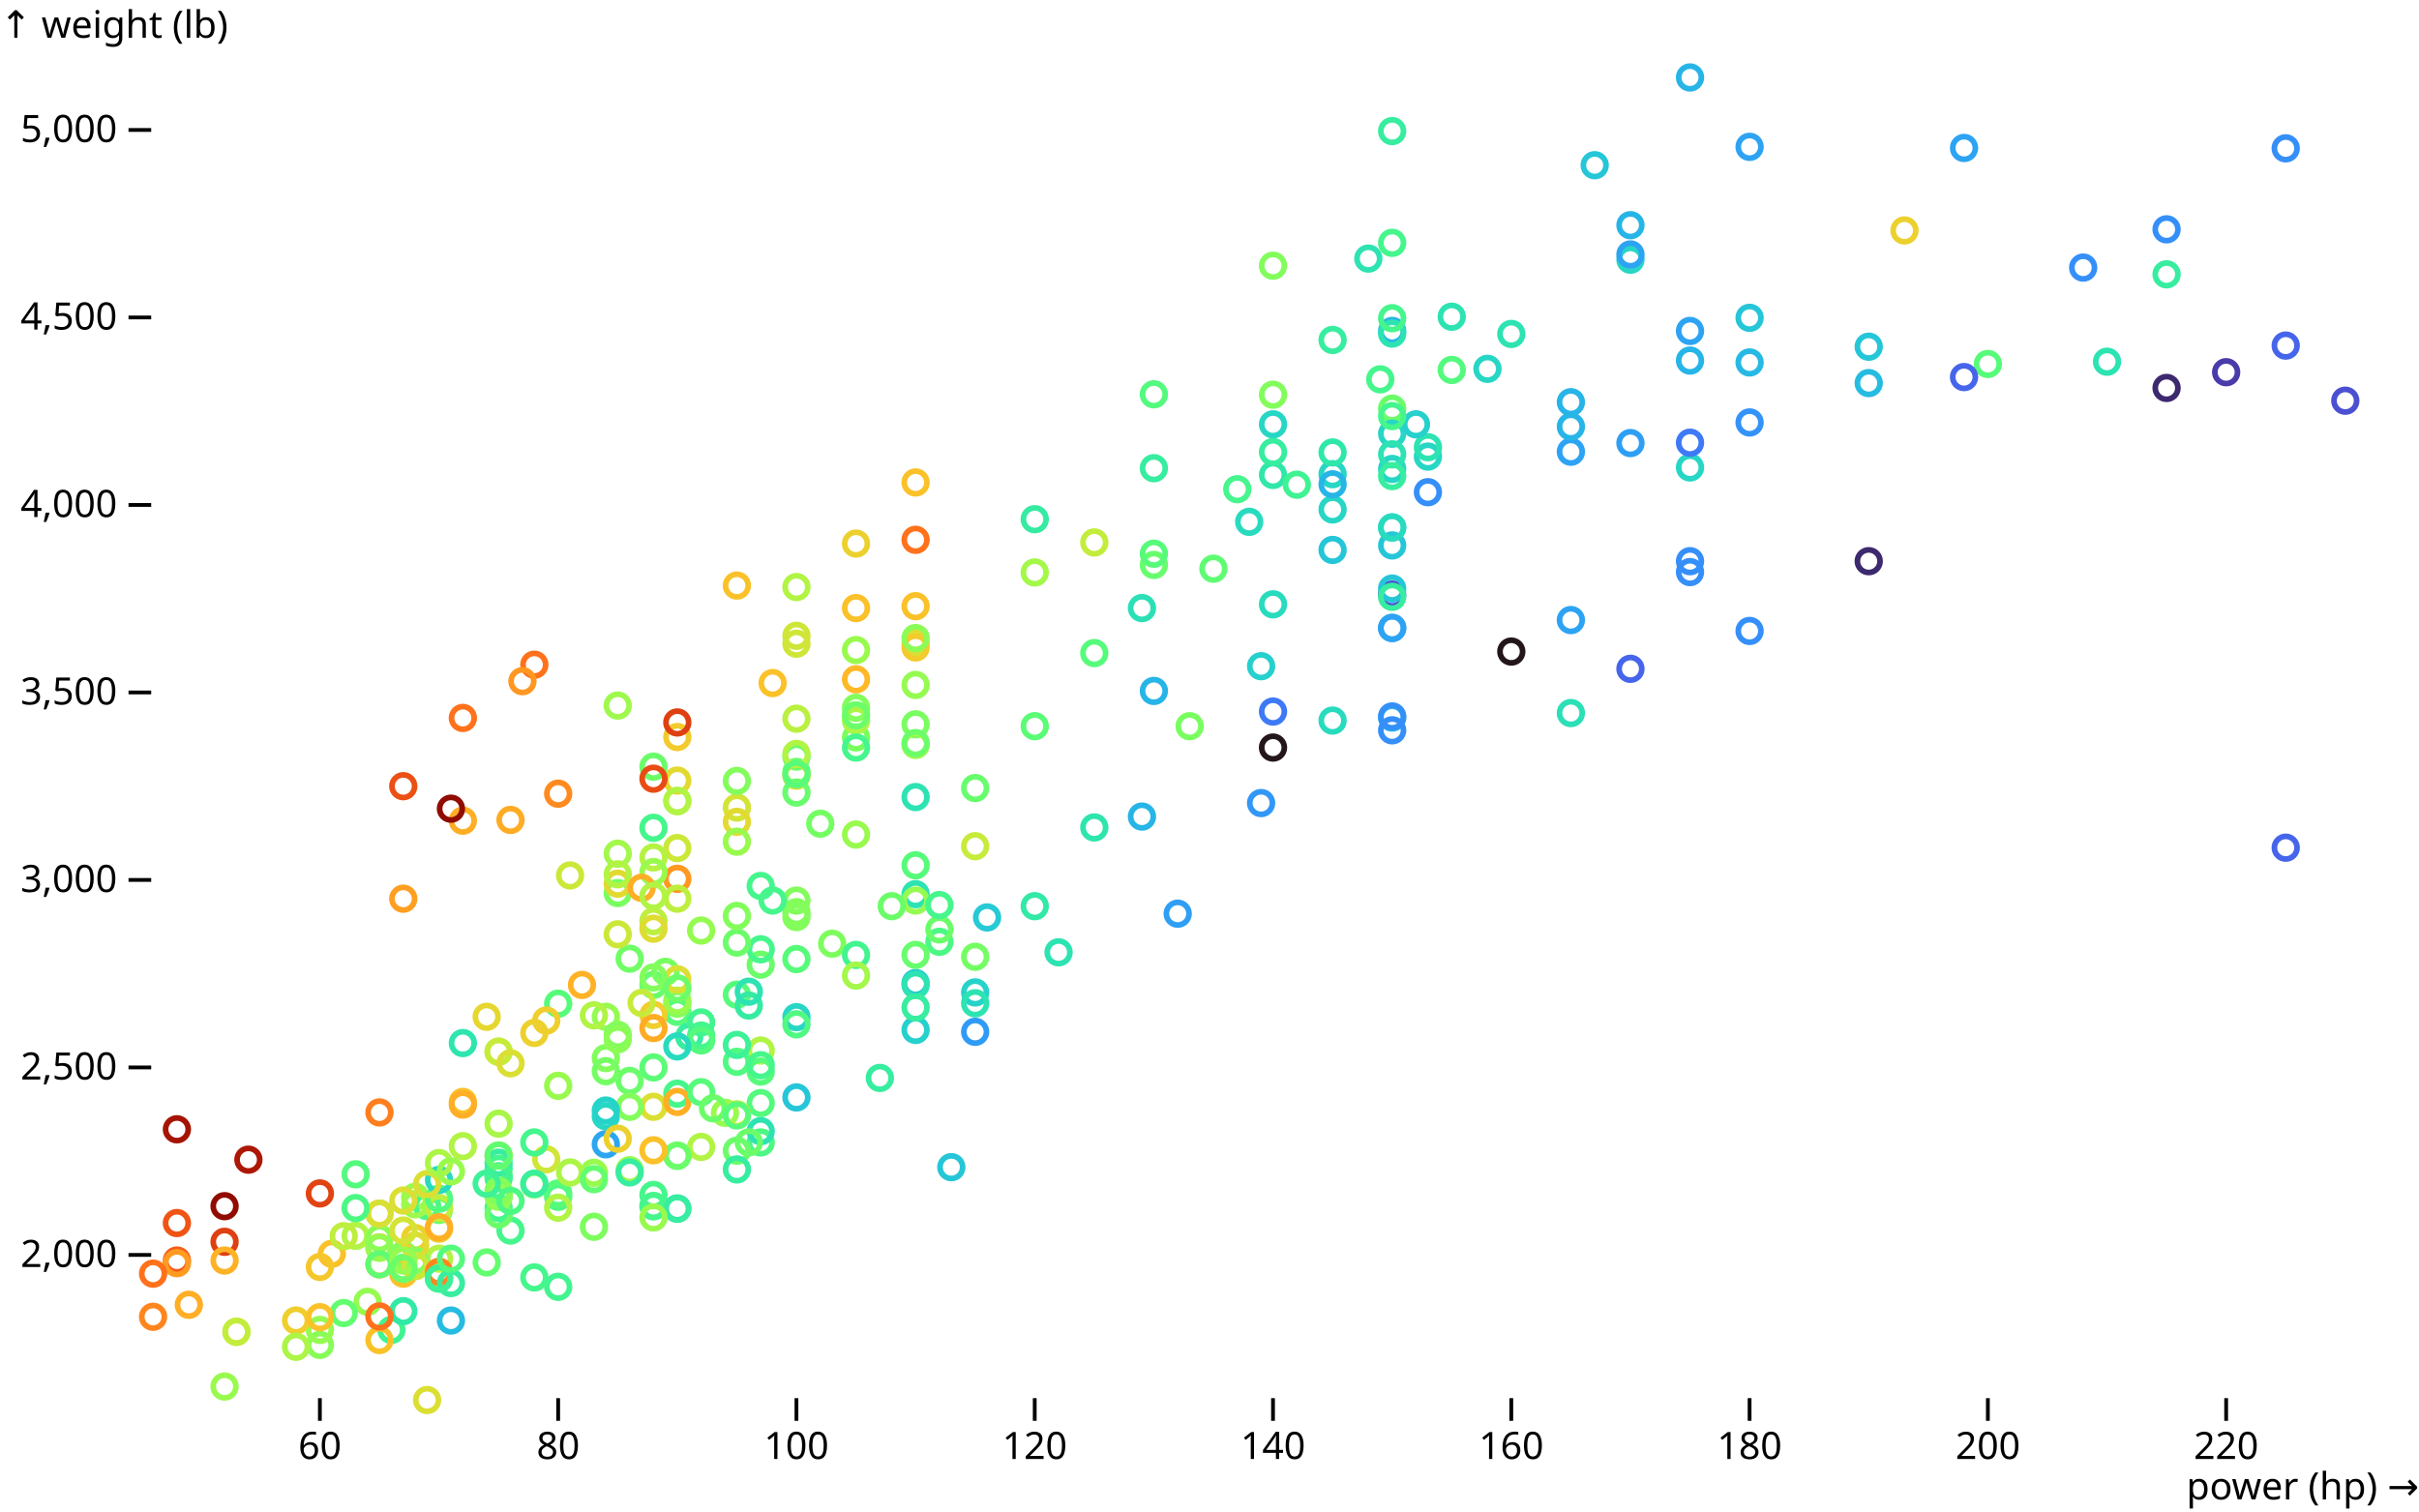
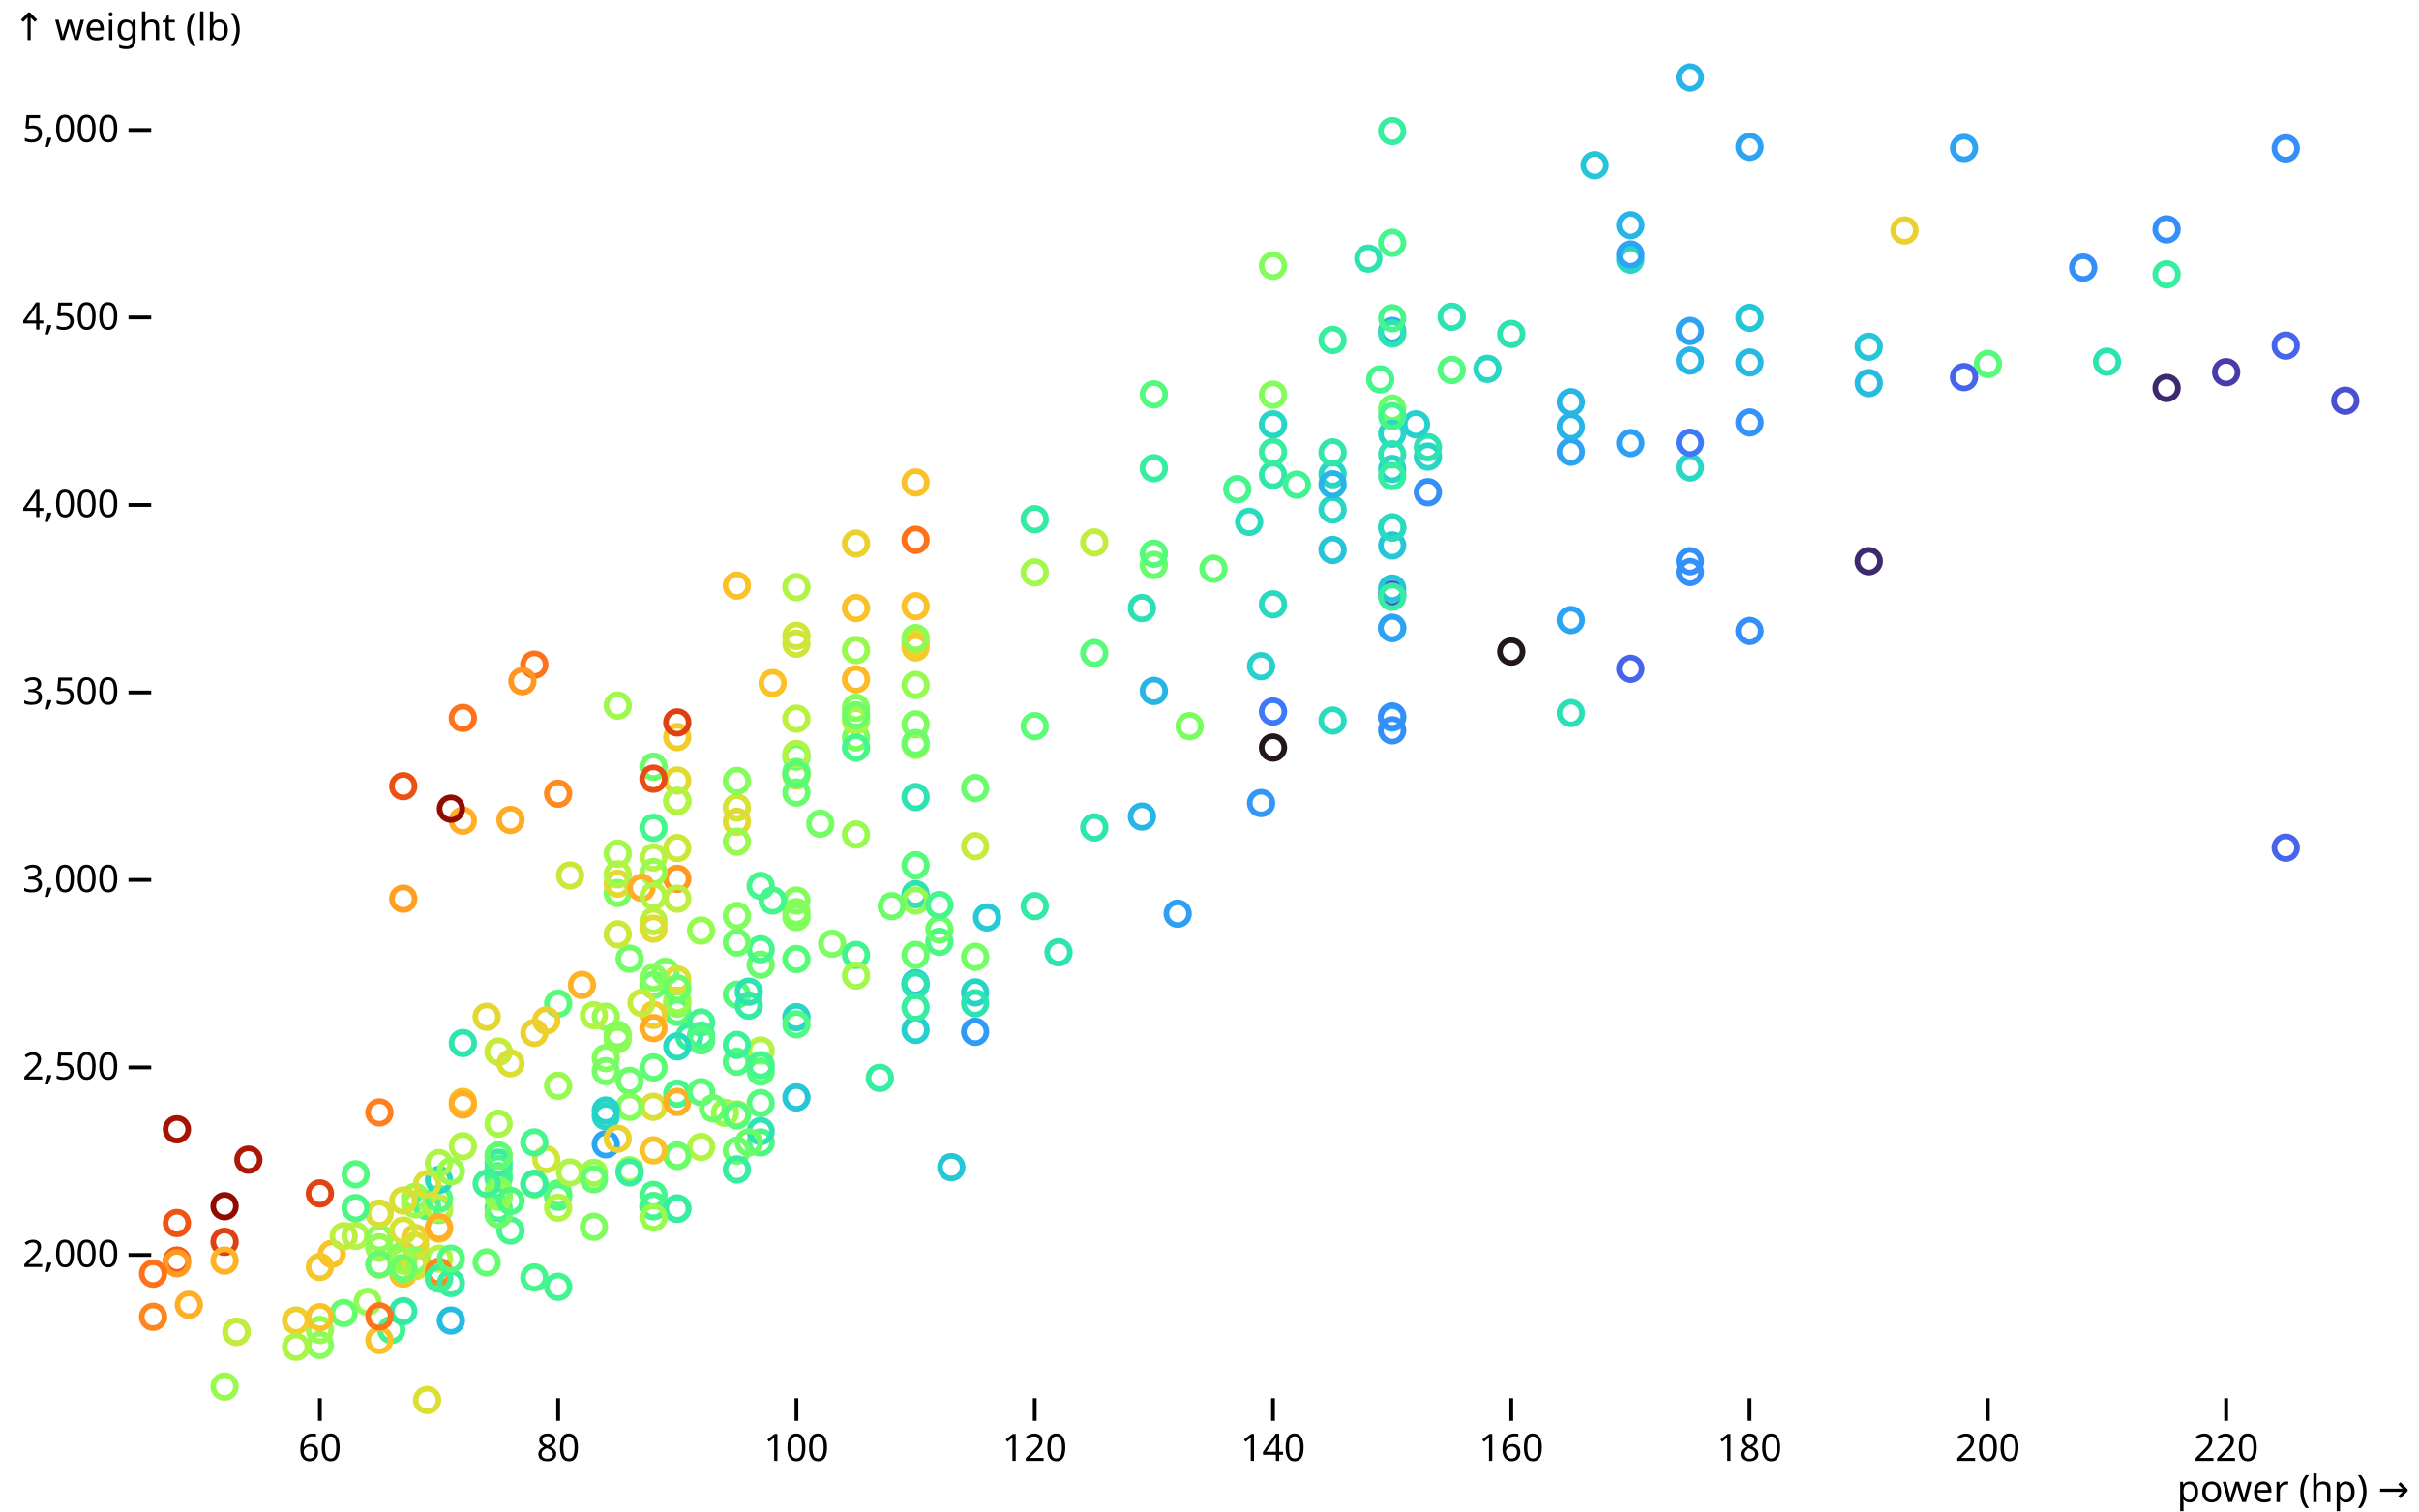
<svg xmlns="http://www.w3.org/2000/svg" class="plot" fill="currentColor" font-family="system-ui, sans-serif" font-size="10" text-anchor="middle" width="640" height="400" viewBox="0 0 640 400">
  <style>
    .plot {
      display: block;
      background: white;
      height: auto;
      height: intrinsic;
      max-width: 100%;
    }

    .plot text,
    .plot tspan {
      white-space: pre;
    }
  </style>
-   <g aria-label="y-axis" aria-description="↑ weight (lb)" transform="translate(40,0)" fill="none" text-anchor="end" font-variant="tabular-nums">
-     <g class="tick" opacity="1" transform="translate(0,332.0963)">
-       <line stroke="currentColor" x2="-6" />
-       <text fill="currentColor" x="-9" dy="0.32em">2,000</text>
-     </g>
-     <g class="tick" opacity="1" transform="translate(0,282.479)">
-       <line stroke="currentColor" x2="-6" />
-       <text fill="currentColor" x="-9" dy="0.32em">2,500</text>
-     </g>
-     <g class="tick" opacity="1" transform="translate(0,232.8618)">
-       <line stroke="currentColor" x2="-6" />
-       <text fill="currentColor" x="-9" dy="0.32em">3,000</text>
-     </g>
-     <g class="tick" opacity="1" transform="translate(0,183.2445)">
-       <line stroke="currentColor" x2="-6" />
-       <text fill="currentColor" x="-9" dy="0.32em">3,500</text>
-     </g>
-     <g class="tick" opacity="1" transform="translate(0,133.6273)">
-       <line stroke="currentColor" x2="-6" />
-       <text fill="currentColor" x="-9" dy="0.32em">4,000</text>
-     </g>
-     <g class="tick" opacity="1" transform="translate(0,84.01007)">
-       <line stroke="currentColor" x2="-6" />
-       <text fill="currentColor" x="-9" dy="0.32em">4,500</text>
-     </g>
-     <g class="tick" opacity="1" transform="translate(0,34.39283)">
-       <line stroke="currentColor" x2="-6" />
-       <text fill="currentColor" x="-9" dy="0.32em">5,000</text>
-     </g>
-     <text fill="currentColor" font-variant="normal" transform="translate(-40,20)" dy="-1em" text-anchor="start">↑ weight (lb)</text>
-   </g>
-   <g aria-label="x-axis" aria-description="power (hp) →" transform="translate(0,370)" fill="none" text-anchor="middle" font-variant="tabular-nums">
-     <g class="tick" opacity="1" transform="translate(84.63043,0)">
-       <line stroke="currentColor" y2="6" />
-       <text fill="currentColor" y="9" dy="0.71em">60</text>
-     </g>
-     <g class="tick" opacity="1" transform="translate(147.6739,0)">
-       <line stroke="currentColor" y2="6" />
-       <text fill="currentColor" y="9" dy="0.71em">80</text>
-     </g>
-     <g class="tick" opacity="1" transform="translate(210.7174,0)">
-       <line stroke="currentColor" y2="6" />
-       <text fill="currentColor" y="9" dy="0.71em">100</text>
-     </g>
-     <g class="tick" opacity="1" transform="translate(273.7609,0)">
-       <line stroke="currentColor" y2="6" />
-       <text fill="currentColor" y="9" dy="0.71em">120</text>
-     </g>
-     <g class="tick" opacity="1" transform="translate(336.8043,0)">
-       <line stroke="currentColor" y2="6" />
-       <text fill="currentColor" y="9" dy="0.71em">140</text>
-     </g>
-     <g class="tick" opacity="1" transform="translate(399.8478,0)">
-       <line stroke="currentColor" y2="6" />
-       <text fill="currentColor" y="9" dy="0.71em">160</text>
-     </g>
-     <g class="tick" opacity="1" transform="translate(462.8913,0)">
-       <line stroke="currentColor" y2="6" />
-       <text fill="currentColor" y="9" dy="0.71em">180</text>
-     </g>
-     <g class="tick" opacity="1" transform="translate(525.9348,0)">
-       <line stroke="currentColor" y2="6" />
-       <text fill="currentColor" y="9" dy="0.71em">200</text>
-     </g>
-     <g class="tick" opacity="1" transform="translate(588.9783,0)">
-       <line stroke="currentColor" y2="6" />
-       <text fill="currentColor" y="9" dy="0.71em">220</text>
-     </g>
-     <text fill="currentColor" transform="translate(640,30)" dy="-0.32em" text-anchor="end">power (hp) →</text>
+   <g aria-label="y-axis tick" fill="none" stroke="currentColor" transform="translate(0,0.5)">
+     <path transform="translate(40,331.5963)" d="M0,0L-6,0" />
+     <path transform="translate(40,281.979)" d="M0,0L-6,0" />
+     <path transform="translate(40,232.3618)" d="M0,0L-6,0" />
+     <path transform="translate(40,182.7445)" d="M0,0L-6,0" />
+     <path transform="translate(40,133.1273)" d="M0,0L-6,0" />
+     <path transform="translate(40,83.51007)" d="M0,0L-6,0" />
+     <path transform="translate(40,33.89283)" d="M0,0L-6,0" />
+   </g>
+   <g aria-label="y-axis tick label" text-anchor="end" font-variant="tabular-nums" transform="translate(-8.5,0.5)">
+     <text y="0.32em" transform="translate(40,331.5963)">2,000</text>
+     <text y="0.32em" transform="translate(40,281.979)">2,500</text>
+     <text y="0.32em" transform="translate(40,232.3618)">3,000</text>
+     <text y="0.32em" transform="translate(40,182.7445)">3,500</text>
+     <text y="0.32em" transform="translate(40,133.1273)">4,000</text>
+     <text y="0.32em" transform="translate(40,83.51007)">4,500</text>
+     <text y="0.32em" transform="translate(40,33.89283)">5,000</text>
+   </g>
+   <g aria-label="y-axis label" text-anchor="start" transform="translate(-36.5,-16.5)">
+     <text y="0.71em" transform="translate(40,20)">↑ weight (lb)</text>
+   </g>
+   <g aria-label="x-axis tick" fill="none" stroke="currentColor" transform="translate(0.5,0)">
+     <path transform="translate(84.13043,370)" d="M0,0L0,6" />
+     <path transform="translate(147.1739,370)" d="M0,0L0,6" />
+     <path transform="translate(210.2174,370)" d="M0,0L0,6" />
+     <path transform="translate(273.2609,370)" d="M0,0L0,6" />
+     <path transform="translate(336.3043,370)" d="M0,0L0,6" />
+     <path transform="translate(399.3478,370)" d="M0,0L0,6" />
+     <path transform="translate(462.3913,370)" d="M0,0L0,6" />
+     <path transform="translate(525.4348,370)" d="M0,0L0,6" />
+     <path transform="translate(588.4783,370)" d="M0,0L0,6" />
+   </g>
+   <g aria-label="x-axis tick label" font-variant="tabular-nums" transform="translate(0.5,9.5)">
+     <text y="0.71em" transform="translate(84.13043,370)">60</text>
+     <text y="0.71em" transform="translate(147.1739,370)">80</text>
+     <text y="0.71em" transform="translate(210.2174,370)">100</text>
+     <text y="0.71em" transform="translate(273.2609,370)">120</text>
+     <text y="0.71em" transform="translate(336.3043,370)">140</text>
+     <text y="0.71em" transform="translate(399.3478,370)">160</text>
+     <text y="0.71em" transform="translate(462.3913,370)">180</text>
+     <text y="0.71em" transform="translate(525.4348,370)">200</text>
+     <text y="0.71em" transform="translate(588.4783,370)">220</text>
+   </g>
+   <g aria-label="x-axis label" text-anchor="end" transform="translate(17.5,27.5)">
+     <text transform="translate(620,370)">power (hp) →</text>
  </g>
  <g aria-label="dot" fill="none" stroke-width="1.5" transform="translate(0.5,0.5)">
    <circle cx="446.63" cy="150.89" r="3" stroke="rgb(53, 143, 249)" />
    <circle cx="493.913" cy="148.012" r="3" stroke="rgb(61, 41, 110)" />
    <circle cx="367.826" cy="165.676" r="3" stroke="rgb(45, 163, 243)" />
    <circle cx="178.696" cy="206.065" r="3" stroke="rgb(226, 218, 49)" />
    <circle cx="273.261" cy="191.676" r="3" stroke="rgb(91, 252, 118)" />
    <circle cx="178.696" cy="211.523" r="3" stroke="rgb(186, 240, 64)" />
    <circle cx="178.696" cy="232.064" r="3" stroke="rgb(255, 151, 33)" />
    <circle cx="210.217" cy="253.3" r="3" stroke="rgb(87, 251, 122)" />
    <circle cx="210.217" cy="268.682" r="3" stroke="rgb(39, 214, 197)" />
    <circle cx="210.217" cy="240.896" r="3" stroke="rgb(130, 253, 91)" />
    <circle cx="178.696" cy="267.292" r="3" stroke="rgb(87, 251, 122)" />
    <circle cx="241.739" cy="236.133" r="3" stroke="rgb(45, 227, 178)" />
    <circle cx="200.761" cy="254.789" r="3" stroke="rgb(107, 253, 105)" />
    <circle cx="210.217" cy="237.82" r="3" stroke="rgb(130, 253, 91)" />
    <circle cx="210.217" cy="242.186" r="3" stroke="rgb(130, 253, 91)" />
    <circle cx="178.696" cy="223.927" r="3" stroke="rgb(203, 232, 57)" />
    <circle cx="367.826" cy="107.624" r="3" stroke="rgb(107, 253, 105)" />
    <circle cx="367.826" cy="143.845" r="3" stroke="rgb(37, 198, 215)" />
    <circle cx="367.826" cy="165.676" r="3" stroke="rgb(45, 163, 243)" />
    <circle cx="241.739" cy="159.921" r="3" stroke="rgb(250, 193, 41)" />
    <circle cx="273.261" cy="136.898" r="3" stroke="rgb(53, 235, 162)" />
    <circle cx="241.739" cy="169.646" r="3" stroke="rgb(219, 223, 51)" />
    <circle cx="210.217" cy="203.782" r="3" stroke="rgb(107, 253, 105)" />
    <circle cx="194.457" cy="213.21" r="3" stroke="rgb(211, 228, 54)" />
    <circle cx="178.696" cy="211.423" r="3" stroke="rgb(177, 244, 68)" />
    <circle cx="446.63" cy="148.012" r="3" stroke="rgb(53, 143, 249)" />
    <circle cx="367.826" cy="189.393" r="3" stroke="rgb(39, 181, 231)" />
    <circle cx="147.174" cy="265.109" r="3" stroke="rgb(87, 251, 122)" />
    <circle cx="181.848" cy="273.842" r="3" stroke="rgb(55, 237, 159)" />
    <circle cx="194.457" cy="262.728" r="3" stroke="rgb(87, 251, 122)" />
    <circle cx="178.696" cy="288.925" r="3" stroke="rgb(69, 246, 140)" />
    <circle cx="140.87" cy="312.94" r="3" stroke="rgb(121, 254, 96)" />
    <circle cx="219.674" cy="249.232" r="3" stroke="rgb(125, 253, 94)" />
    <circle cx="106.196" cy="237.324" r="3" stroke="rgb(255, 159, 34)" />
    <circle cx="156.63" cy="309.864" r="3" stroke="rgb(153, 250, 78)" />
    <circle cx="251.196" cy="308.375" r="3" stroke="rgb(37, 198, 215)" />
    <circle cx="241.739" cy="272.056" r="3" stroke="rgb(38, 208, 205)" />
    <circle cx="446.63" cy="123.204" r="3" stroke="rgb(39, 214, 197)" />
    <circle cx="241.739" cy="237.82" r="3" stroke="rgb(149, 251, 81)" />
    <circle cx="367.826" cy="63.762" r="3" stroke="rgb(69, 246, 140)" />
    <circle cx="225.978" cy="194.653" r="3" stroke="rgb(121, 254, 96)" />
    <circle cx="241.739" cy="142.356" r="3" stroke="rgb(255, 113, 27)" />
    <circle cx="241.739" cy="191.179" r="3" stroke="rgb(121, 254, 96)" />
    <circle cx="604.239" cy="38.755" r="3" stroke="rgb(53, 143, 249)" />
    <circle cx="604.239" cy="223.828" r="3" stroke="rgb(70, 101, 235)" />
    <circle cx="383.587" cy="97.403" r="3" stroke="rgb(83, 250, 125)" />
    <circle cx="383.587" cy="83.312" r="3" stroke="rgb(45, 227, 178)" />
    <circle cx="147.174" cy="316.215" r="3" stroke="rgb(80, 249, 129)" />
    <circle cx="415.109" cy="188.202" r="3" stroke="rgb(43, 224, 182)" />
    <circle cx="241.739" cy="228.492" r="3" stroke="rgb(87, 251, 122)" />
    <circle cx="415.109" cy="163.592" r="3" stroke="rgb(45, 163, 243)" />
    <circle cx="178.696" cy="265.109" r="3" stroke="rgb(130, 253, 91)" />
    <circle cx="225.978" cy="190.187" r="3" stroke="rgb(172, 245, 70)" />
    <circle cx="159.783" cy="268.582" r="3" stroke="rgb(149, 251, 81)" />
    <circle cx="289.022" cy="143.051" r="3" stroke="rgb(194, 237, 60)" />
    <circle cx="462.391" cy="95.418" r="3" stroke="rgb(39, 185, 228)" />
    <circle cx="225.978" cy="143.348" r="3" stroke="rgb(236, 209, 46)" />
    <circle cx="352.065" cy="89.464" r="3" stroke="rgb(55, 237, 159)" />
    <circle cx="178.696" cy="237.324" r="3" stroke="rgb(190, 238, 62)" />
    <circle cx="367.826" cy="87.083" r="3" stroke="rgb(39, 181, 231)" />
    <circle cx="304.783" cy="149.005" r="3" stroke="rgb(103, 253, 109)" />
    <circle cx="352.065" cy="145.035" r="3" stroke="rgb(37, 198, 215)" />
    <circle cx="172.391" cy="292.399" r="3" stroke="rgb(219, 223, 51)" />
    <circle cx="172.391" cy="268.086" r="3" stroke="rgb(239, 206, 45)" />
    <circle cx="172.391" cy="271.559" r="3" stroke="rgb(255, 171, 36)" />
    <circle cx="415.109" cy="119.036" r="3" stroke="rgb(45, 163, 243)" />
    <circle cx="304.783" cy="123.402" r="3" stroke="rgb(55, 237, 159)" />
    <circle cx="210.217" cy="154.86" r="3" stroke="rgb(177, 244, 68)" />
    <circle cx="336.304" cy="111.792" r="3" stroke="rgb(39, 214, 197)" />
    <circle cx="210.217" cy="199.714" r="3" stroke="rgb(107, 253, 105)" />
    <circle cx="304.783" cy="182.348" r="3" stroke="rgb(39, 181, 231)" />
    <circle cx="58.913" cy="328.123" r="3" stroke="rgb(222, 64, 17)" />
    <circle cx="109.348" cy="316.215" r="3" stroke="rgb(153, 250, 78)" />
    <circle cx="93.587" cy="326.535" r="3" stroke="rgb(177, 244, 68)" />
    <circle cx="115.652" cy="319.688" r="3" stroke="rgb(107, 253, 105)" />
    <circle cx="241.739" cy="259.651" r="3" stroke="rgb(37, 202, 212)" />
    <circle cx="178.696" cy="264.315" r="3" stroke="rgb(153, 250, 78)" />
    <circle cx="257.5" cy="272.552" r="3" stroke="rgb(48, 155, 246)" />
    <circle cx="241.739" cy="180.76" r="3" stroke="rgb(149, 251, 81)" />
    <circle cx="367.826" cy="34.191" r="3" stroke="rgb(55, 237, 159)" />
    <circle cx="415.109" cy="105.937" r="3" stroke="rgb(39, 181, 231)" />
    <circle cx="415.109" cy="112.387" r="3" stroke="rgb(39, 181, 231)" />
    <circle cx="588.478" cy="97.998" r="3" stroke="rgb(73, 60, 170)" />
    <circle cx="289.022" cy="172.325" r="3" stroke="rgb(87, 251, 122)" />
    <circle cx="352.065" cy="134.318" r="3" stroke="rgb(39, 214, 197)" />
    <circle cx="194.457" cy="216.98" r="3" stroke="rgb(226, 218, 49)" />
    <circle cx="430.87" cy="116.754" r="3" stroke="rgb(46, 159, 244)" />
    <circle cx="352.065" cy="190.187" r="3" stroke="rgb(41, 219, 190)" />
    <circle cx="352.065" cy="124.99" r="3" stroke="rgb(39, 214, 197)" />
    <circle cx="367.826" cy="156.844" r="3" stroke="rgb(75, 80, 210)" />
    <circle cx="241.739" cy="210.431" r="3" stroke="rgb(45, 227, 178)" />
    <circle cx="210.217" cy="204.775" r="3" stroke="rgb(219, 223, 51)" />
    <circle cx="210.217" cy="199.019" r="3" stroke="rgb(177, 244, 68)" />
    <circle cx="225.978" cy="186.813" r="3" stroke="rgb(130, 253, 91)" />
    <circle cx="225.978" cy="197.332" r="3" stroke="rgb(69, 246, 140)" />
    <circle cx="121.957" cy="291.109" r="3" stroke="rgb(250, 193, 41)" />
    <circle cx="178.696" cy="305.398" r="3" stroke="rgb(107, 253, 105)" />
    <circle cx="178.696" cy="291.109" r="3" stroke="rgb(255, 174, 37)" />
    <circle cx="121.957" cy="291.803" r="3" stroke="rgb(255, 174, 37)" />
    <circle cx="131.413" cy="277.811" r="3" stroke="rgb(177, 244, 68)" />
    <circle cx="84.13" cy="315.322" r="3" stroke="rgb(225, 68, 18)" />
    <circle cx="352.065" cy="127.669" r="3" stroke="rgb(39, 181, 231)" />
    <circle cx="525.435" cy="95.815" r="3" stroke="rgb(87, 251, 122)" />
    <circle cx="153.478" cy="260.147" r="3" stroke="rgb(255, 178, 38)" />
    <circle cx="493.913" cy="100.876" r="3" stroke="rgb(38, 188, 225)" />
    <circle cx="185" cy="273.544" r="3" stroke="rgb(69, 246, 140)" />
    <circle cx="162.935" cy="186.218" r="3" stroke="rgb(158, 249, 76)" />
    <circle cx="367.826" cy="139.081" r="3" stroke="rgb(39, 214, 197)" />
    <circle cx="572.717" cy="60.19" r="3" stroke="rgb(53, 143, 249)" />
    <circle cx="493.913" cy="91.25" r="3" stroke="rgb(37, 198, 215)" />
    <circle cx="257.5" cy="223.431" r="3" stroke="rgb(199, 235, 59)" />
    <circle cx="112.5" cy="370" r="3" stroke="rgb(219, 223, 51)" />
    <circle cx="200.761" cy="291.406" r="3" stroke="rgb(83, 250, 125)" />
    <circle cx="210.217" cy="270.567" r="3" stroke="rgb(80, 249, 129)" />
    <circle cx="99.891" cy="329.612" r="3" stroke="rgb(254, 185, 39)" />
    <circle cx="99.891" cy="334.077" r="3" stroke="rgb(255, 178, 38)" />
    <circle cx="99.891" cy="320.68" r="3" stroke="rgb(254, 185, 39)" />
    <circle cx="311.087" cy="241.293" r="3" stroke="rgb(46, 159, 244)" />
    <circle cx="106.196" cy="332.092" r="3" stroke="rgb(139, 252, 86)" />
    <circle cx="99.891" cy="329.711" r="3" stroke="rgb(149, 251, 81)" />
    <circle cx="185" cy="303.017" r="3" stroke="rgb(177, 244, 68)" />
    <circle cx="185" cy="288.528" r="3" stroke="rgb(87, 251, 122)" />
    <circle cx="200.761" cy="301.826" r="3" stroke="rgb(76, 248, 132)" />
    <circle cx="191.304" cy="293.986" r="3" stroke="rgb(153, 250, 78)" />
    <circle cx="200.761" cy="277.513" r="3" stroke="rgb(177, 244, 68)" />
    <circle cx="87.283" cy="331.299" r="3" stroke="rgb(250, 193, 41)" />
    <circle cx="273.261" cy="239.308" r="3" stroke="rgb(50, 233, 166)" />
    <circle cx="200.761" cy="250.72" r="3" stroke="rgb(69, 246, 140)" />
    <circle cx="115.652" cy="332.589" r="3" stroke="rgb(177, 244, 68)" />
    <circle cx="115.652" cy="324.65" r="3" stroke="rgb(239, 206, 45)" />
    <circle cx="106.196" cy="336.558" r="3" stroke="rgb(250, 193, 41)" />
    <circle cx="115.652" cy="337.054" r="3" stroke="rgb(167, 246, 72)" />
    <circle cx="172.391" cy="318.696" r="3" stroke="rgb(69, 246, 140)" />
    <circle cx="172.391" cy="318.696" r="3" stroke="rgb(69, 246, 140)" />
    <circle cx="159.783" cy="279.498" r="3" stroke="rgb(130, 253, 91)" />
    <circle cx="185" cy="270.071" r="3" stroke="rgb(66, 244, 143)" />
    <circle cx="241.739" cy="196.637" r="3" stroke="rgb(158, 249, 76)" />
    <circle cx="210.217" cy="167.76" r="3" stroke="rgb(207, 230, 56)" />
    <circle cx="241.739" cy="170.836" r="3" stroke="rgb(242, 203, 44)" />
    <circle cx="178.696" cy="194.553" r="3" stroke="rgb(242, 203, 44)" />
    <circle cx="430.87" cy="176.493" r="3" stroke="rgb(70, 101, 235)" />
    <circle cx="159.783" cy="294.88" r="3" stroke="rgb(39, 214, 197)" />
    <circle cx="147.174" cy="315.322" r="3" stroke="rgb(87, 251, 122)" />
    <circle cx="147.174" cy="319.093" r="3" stroke="rgb(177, 244, 68)" />
    <circle cx="147.174" cy="340.031" r="3" stroke="rgb(66, 244, 143)" />
    <circle cx="156.63" cy="324.154" r="3" stroke="rgb(125, 253, 94)" />
    <circle cx="144.022" cy="306.291" r="3" stroke="rgb(207, 230, 56)" />
    <circle cx="225.978" cy="252.209" r="3" stroke="rgb(66, 244, 143)" />
    <circle cx="131.413" cy="319.192" r="3" stroke="rgb(69, 246, 140)" />
    <circle cx="367.826" cy="114.273" r="3" stroke="rgb(39, 214, 197)" />
    <circle cx="367.826" cy="87.777" r="3" stroke="rgb(45, 227, 178)" />
    <circle cx="367.826" cy="155.257" r="3" stroke="rgb(37, 198, 215)" />
    <circle cx="367.826" cy="157.44" r="3" stroke="rgb(55, 237, 159)" />
    <circle cx="556.957" cy="95.22" r="3" stroke="rgb(45, 227, 178)" />
    <circle cx="367.826" cy="192.767" r="3" stroke="rgb(53, 143, 249)" />
    <circle cx="336.304" cy="159.424" r="3" stroke="rgb(41, 219, 190)" />
    <circle cx="336.304" cy="125.189" r="3" stroke="rgb(48, 231, 170)" />
    <circle cx="462.391" cy="38.358" r="3" stroke="rgb(45, 163, 243)" />
    <circle cx="352.065" cy="119.234" r="3" stroke="rgb(48, 231, 170)" />
    <circle cx="131.413" cy="308.772" r="3" stroke="rgb(69, 246, 140)" />
    <circle cx="159.783" cy="302.322" r="3" stroke="rgb(44, 166, 241)" />
    <circle cx="320.543" cy="149.997" r="3" stroke="rgb(95, 252, 115)" />
    <circle cx="178.696" cy="305.299" r="3" stroke="rgb(107, 253, 105)" />
    <circle cx="131.413" cy="307.185" r="3" stroke="rgb(55, 237, 159)" />
    <circle cx="134.565" cy="325.146" r="3" stroke="rgb(69, 246, 140)" />
    <circle cx="131.413" cy="320.879" r="3" stroke="rgb(107, 253, 105)" />
    <circle cx="49.457" cy="344.794" r="3" stroke="rgb(255, 174, 37)" />
    <circle cx="166.087" cy="285.551" r="3" stroke="rgb(107, 253, 105)" />
    <circle cx="112.5" cy="318.696" r="3" stroke="rgb(76, 248, 132)" />
    <circle cx="106.196" cy="331.596" r="3" stroke="rgb(130, 253, 91)" />
    <circle cx="185" cy="274.834" r="3" stroke="rgb(83, 250, 125)" />
    <circle cx="430.87" cy="59.098" r="3" stroke="rgb(39, 181, 231)" />
    <circle cx="342.609" cy="127.769" r="3" stroke="rgb(63, 243, 147)" />
    <circle cx="421.413" cy="43.221" r="3" stroke="rgb(37, 198, 215)" />
    <circle cx="99.891" cy="293.887" r="3" stroke="rgb(255, 126, 29)" />
    <circle cx="99.891" cy="327.131" r="3" stroke="rgb(139, 252, 86)" />
    <circle cx="304.783" cy="146.028" r="3" stroke="rgb(87, 251, 122)" />
    <circle cx="572.717" cy="72.098" r="3" stroke="rgb(55, 237, 159)" />
    <circle cx="162.935" cy="235.835" r="3" stroke="rgb(121, 254, 96)" />
    <circle cx="172.391" cy="260.147" r="3" stroke="rgb(103, 253, 109)" />
    <circle cx="172.391" cy="243.278" r="3" stroke="rgb(190, 238, 62)" />
    <circle cx="185" cy="245.758" r="3" stroke="rgb(149, 251, 81)" />
    <circle cx="172.391" cy="245.262" r="3" stroke="rgb(223, 220, 50)" />
    <circle cx="103.043" cy="351.443" r="3" stroke="rgb(66, 244, 143)" />
    <circle cx="333.152" cy="212.019" r="3" stroke="rgb(50, 151, 247)" />
    <circle cx="377.283" cy="120.326" r="3" stroke="rgb(39, 214, 197)" />
    <circle cx="377.283" cy="117.845" r="3" stroke="rgb(45, 227, 178)" />
    <circle cx="519.13" cy="99.288" r="3" stroke="rgb(70, 101, 235)" />
    <circle cx="336.304" cy="103.952" r="3" stroke="rgb(130, 253, 91)" />
    <circle cx="336.304" cy="69.816" r="3" stroke="rgb(130, 253, 91)" />
    <circle cx="326.848" cy="128.959" r="3" stroke="rgb(69, 246, 140)" />
    <circle cx="374.13" cy="111.792" r="3" stroke="rgb(38, 208, 205)" />
    <circle cx="336.304" cy="119.135" r="3" stroke="rgb(55, 237, 159)" />
    <circle cx="140.87" cy="175.401" r="3" stroke="rgb(255, 113, 27)" />
    <circle cx="172.391" cy="226.408" r="3" stroke="rgb(181, 242, 66)" />
    <circle cx="248.043" cy="248.735" r="3" stroke="rgb(76, 248, 132)" />
    <circle cx="203.913" cy="180.264" r="3" stroke="rgb(250, 193, 41)" />
    <circle cx="301.63" cy="160.417" r="3" stroke="rgb(43, 224, 182)" />
    <circle cx="393.043" cy="97.105" r="3" stroke="rgb(39, 214, 197)" />
    <circle cx="361.522" cy="67.93" r="3" stroke="rgb(45, 227, 178)" />
    <circle cx="121.957" cy="216.683" r="3" stroke="rgb(255, 174, 37)" />
    <circle cx="172.391" cy="230.278" r="3" stroke="rgb(153, 250, 78)" />
    <circle cx="162.935" cy="273.346" r="3" stroke="rgb(130, 253, 91)" />
    <circle cx="150.326" cy="231.171" r="3" stroke="rgb(203, 232, 57)" />
    <circle cx="336.304" cy="197.332" r="3" stroke="rgb(35, 23, 27)" />
    <circle cx="166.087" cy="253.201" r="3" stroke="rgb(112, 254, 102)" />
    <circle cx="175.543" cy="256.674" r="3" stroke="rgb(121, 254, 96)" />
    <circle cx="301.63" cy="215.591" r="3" stroke="rgb(39, 181, 231)" />
    <circle cx="172.391" cy="218.568" r="3" stroke="rgb(69, 246, 140)" />
    <circle cx="166.087" cy="292.399" r="3" stroke="rgb(130, 253, 91)" />
    <circle cx="166.087" cy="309.169" r="3" stroke="rgb(153, 250, 78)" />
    <circle cx="200.761" cy="233.95" r="3" stroke="rgb(69, 246, 140)" />
    <circle cx="162.935" cy="300.834" r="3" stroke="rgb(236, 209, 46)" />
    <circle cx="156.63" cy="268.185" r="3" stroke="rgb(177, 244, 68)" />
    <circle cx="147.174" cy="286.842" r="3" stroke="rgb(153, 250, 78)" />
    <circle cx="121.957" cy="275.529" r="3" stroke="rgb(46, 229, 174)" />
    <circle cx="144.022" cy="269.575" r="3" stroke="rgb(239, 206, 45)" />
    <circle cx="364.674" cy="99.884" r="3" stroke="rgb(69, 246, 140)" />
    <circle cx="377.283" cy="129.753" r="3" stroke="rgb(53, 143, 249)" />
    <circle cx="172.391" cy="202.393" r="3" stroke="rgb(107, 253, 105)" />
    <circle cx="336.304" cy="187.806" r="3" stroke="rgb(62, 122, 247)" />
    <circle cx="503.37" cy="60.488" r="3" stroke="rgb(236, 209, 46)" />
    <circle cx="109.348" cy="327.131" r="3" stroke="rgb(236, 209, 46)" />
    <circle cx="109.348" cy="318.2" r="3" stroke="rgb(158, 249, 76)" />
    <circle cx="121.957" cy="302.818" r="3" stroke="rgb(177, 244, 68)" />
    <circle cx="131.413" cy="311.253" r="3" stroke="rgb(69, 246, 140)" />
    <circle cx="106.196" cy="335.069" r="3" stroke="rgb(116, 254, 99)" />
    <circle cx="84.13" cy="355.413" r="3" stroke="rgb(134, 253, 88)" />
    <circle cx="106.196" cy="346.481" r="3" stroke="rgb(50, 233, 166)" />
    <circle cx="62.065" cy="351.939" r="3" stroke="rgb(199, 235, 59)" />
    <circle cx="84.13" cy="351.443" r="3" stroke="rgb(149, 251, 81)" />
    <circle cx="200.761" cy="283.071" r="3" stroke="rgb(87, 251, 122)" />
    <circle cx="62.065" cy="351.939" r="3" stroke="rgb(194, 237, 60)" />
    <circle cx="106.196" cy="335.069" r="3" stroke="rgb(87, 251, 122)" />
    <circle cx="131.413" cy="310.757" r="3" stroke="rgb(66, 244, 143)" />
    <circle cx="99.891" cy="334.077" r="3" stroke="rgb(95, 252, 115)" />
    <circle cx="178.696" cy="319.291" r="3" stroke="rgb(45, 227, 178)" />
    <circle cx="131.413" cy="277.811" r="3" stroke="rgb(199, 235, 59)" />
    <circle cx="128.261" cy="268.582" r="3" stroke="rgb(230, 215, 48)" />
    <circle cx="109.348" cy="333.085" r="3" stroke="rgb(130, 253, 91)" />
    <circle cx="109.348" cy="329.115" r="3" stroke="rgb(226, 218, 49)" />
    <circle cx="109.348" cy="334.573" r="3" stroke="rgb(203, 232, 57)" />
    <circle cx="58.913" cy="333.085" r="3" stroke="rgb(255, 178, 38)" />
    <circle cx="99.891" cy="320.68" r="3" stroke="rgb(215, 225, 53)" />
    <circle cx="200.761" cy="298.849" r="3" stroke="rgb(45, 227, 178)" />
    <circle cx="241.739" cy="260.147" r="3" stroke="rgb(45, 227, 178)" />
    <circle cx="210.217" cy="289.918" r="3" stroke="rgb(37, 198, 215)" />
    <circle cx="106.196" cy="207.553" r="3" stroke="rgb(235, 80, 21)" />
    <circle cx="273.261" cy="150.99" r="3" stroke="rgb(163, 248, 74)" />
    <circle cx="137.717" cy="179.768" r="3" stroke="rgb(255, 151, 33)" />
    <circle cx="166.087" cy="309.765" r="3" stroke="rgb(55, 237, 159)" />
    <circle cx="232.283" cy="284.758" r="3" stroke="rgb(55, 237, 159)" />
    <circle cx="304.783" cy="103.853" r="3" stroke="rgb(83, 250, 125)" />
    <circle cx="330" cy="137.593" r="3" stroke="rgb(41, 219, 190)" />
    <circle cx="115.652" cy="319.192" r="3" stroke="rgb(190, 238, 62)" />
    <circle cx="519.13" cy="38.656" r="3" stroke="rgb(45, 163, 243)" />
    <circle cx="550.652" cy="70.312" r="3" stroke="rgb(53, 143, 249)" />
    <circle cx="333.152" cy="175.798" r="3" stroke="rgb(38, 208, 205)" />
    <circle cx="121.957" cy="189.492" r="3" stroke="rgb(255, 113, 27)" />
    <circle cx="162.935" cy="233.354" r="3" stroke="rgb(226, 218, 49)" />
    <circle cx="162.935" cy="225.415" r="3" stroke="rgb(163, 248, 74)" />
    <circle cx="172.391" cy="315.719" r="3" stroke="rgb(69, 246, 140)" />
    <circle cx="162.935" cy="230.873" r="3" stroke="rgb(177, 244, 68)" />
    <circle cx="225.978" cy="160.417" r="3" stroke="rgb(250, 193, 41)" />
    <circle cx="241.739" cy="196.141" r="3" stroke="rgb(107, 253, 105)" />
    <circle cx="178.696" cy="190.683" r="3" stroke="rgb(222, 64, 17)" />
    <circle cx="241.739" cy="127.173" r="3" stroke="rgb(250, 193, 41)" />
    <circle cx="399.348" cy="87.876" r="3" stroke="rgb(45, 227, 178)" />
    <circle cx="257.5" cy="262.132" r="3" stroke="rgb(38, 211, 201)" />
    <circle cx="462.391" cy="166.47" r="3" stroke="rgb(53, 143, 249)" />
    <circle cx="162.935" cy="246.751" r="3" stroke="rgb(203, 232, 57)" />
    <circle cx="462.391" cy="83.609" r="3" stroke="rgb(37, 198, 215)" />
    <circle cx="150.326" cy="309.765" r="3" stroke="rgb(172, 245, 70)" />
    <circle cx="178.696" cy="319.39" r="3" stroke="rgb(55, 237, 159)" />
    <circle cx="131.413" cy="315.917" r="3" stroke="rgb(107, 253, 105)" />
    <circle cx="140.87" cy="301.826" r="3" stroke="rgb(69, 246, 140)" />
    <circle cx="115.652" cy="324.253" r="3" stroke="rgb(255, 174, 37)" />
    <circle cx="169.239" cy="234.446" r="3" stroke="rgb(255, 174, 37)" />
    <circle cx="172.391" cy="205.568" r="3" stroke="rgb(232, 76, 20)" />
    <circle cx="172.391" cy="236.629" r="3" stroke="rgb(177, 244, 68)" />
    <circle cx="169.239" cy="264.911" r="3" stroke="rgb(199, 235, 59)" />
    <circle cx="118.804" cy="213.507" r="3" stroke="rgb(144, 12, 0)" />
    <circle cx="147.174" cy="209.538" r="3" stroke="rgb(255, 138, 31)" />
    <circle cx="314.239" cy="191.676" r="3" stroke="rgb(121, 254, 96)" />
    <circle cx="197.609" cy="301.826" r="3" stroke="rgb(107, 253, 105)" />
    <circle cx="399.348" cy="171.928" r="3" stroke="rgb(35, 23, 27)" />
    <circle cx="96.739" cy="344.001" r="3" stroke="rgb(149, 251, 81)" />
    <circle cx="115.652" cy="336.062" r="3" stroke="rgb(255, 134, 30)" />
    <circle cx="430.87" cy="68.228" r="3" stroke="rgb(39, 214, 197)" />
    <circle cx="194.457" cy="222.24" r="3" stroke="rgb(153, 250, 78)" />
    <circle cx="194.457" cy="248.934" r="3" stroke="rgb(107, 253, 105)" />
    <circle cx="194.457" cy="241.888" r="3" stroke="rgb(130, 253, 91)" />
    <circle cx="367.826" cy="109.609" r="3" stroke="rgb(69, 246, 140)" />
    <circle cx="367.826" cy="123.601" r="3" stroke="rgb(39, 214, 197)" />
    <circle cx="572.717" cy="102.166" r="3" stroke="rgb(61, 41, 110)" />
    <circle cx="367.826" cy="119.731" r="3" stroke="rgb(45, 227, 178)" />
    <circle cx="194.457" cy="154.463" r="3" stroke="rgb(250, 193, 41)" />
    <circle cx="367.826" cy="83.709" r="3" stroke="rgb(69, 246, 140)" />
    <circle cx="93.587" cy="310.261" r="3" stroke="rgb(83, 250, 125)" />
    <circle cx="93.587" cy="319.192" r="3" stroke="rgb(76, 248, 132)" />
    <circle cx="115.652" cy="316.711" r="3" stroke="rgb(83, 250, 125)" />
    <circle cx="115.652" cy="311.749" r="3" stroke="rgb(41, 219, 190)" />
    <circle cx="159.783" cy="282.971" r="3" stroke="rgb(116, 254, 99)" />
    <circle cx="159.783" cy="293.391" r="3" stroke="rgb(38, 211, 201)" />
    <circle cx="225.978" cy="257.667" r="3" stroke="rgb(163, 248, 74)" />
    <circle cx="446.63" cy="116.654" r="3" stroke="rgb(62, 122, 247)" />
    <circle cx="367.826" cy="125.486" r="3" stroke="rgb(55, 237, 159)" />
    <circle cx="225.978" cy="188.798" r="3" stroke="rgb(107, 253, 105)" />
    <circle cx="225.978" cy="171.531" r="3" stroke="rgb(153, 250, 78)" />
    <circle cx="367.826" cy="189.096" r="3" stroke="rgb(53, 143, 249)" />
    <circle cx="194.457" cy="206.164" r="3" stroke="rgb(130, 253, 91)" />
    <circle cx="225.978" cy="220.354" r="3" stroke="rgb(153, 250, 78)" />
    <circle cx="210.217" cy="209.24" r="3" stroke="rgb(103, 253, 109)" />
    <circle cx="210.217" cy="169.844" r="3" stroke="rgb(207, 230, 56)" />
    <circle cx="367.826" cy="139.081" r="3" stroke="rgb(41, 219, 190)" />
    <circle cx="210.217" cy="189.691" r="3" stroke="rgb(186, 240, 64)" />
    <circle cx="140.87" cy="272.849" r="3" stroke="rgb(236, 209, 46)" />
    <circle cx="446.63" cy="87.083" r="3" stroke="rgb(45, 163, 243)" />
    <circle cx="446.63" cy="94.922" r="3" stroke="rgb(39, 181, 231)" />
    <circle cx="604.239" cy="90.953" r="3" stroke="rgb(70, 101, 235)" />
    <circle cx="430.87" cy="66.839" r="3" stroke="rgb(45, 163, 243)" />
    <circle cx="210.217" cy="204.378" r="3" stroke="rgb(87, 251, 122)" />
    <circle cx="462.391" cy="111.296" r="3" stroke="rgb(51, 147, 248)" />
    <circle cx="620" cy="105.54" r="3" stroke="rgb(75, 80, 210)" />
    <circle cx="162.935" cy="274.536" r="3" stroke="rgb(139, 252, 86)" />
    <circle cx="257.5" cy="208.049" r="3" stroke="rgb(103, 253, 109)" />
    <circle cx="225.978" cy="179.271" r="3" stroke="rgb(254, 185, 39)" />
    <circle cx="178.696" cy="258.659" r="3" stroke="rgb(219, 223, 51)" />
    <circle cx="178.696" cy="276.422" r="3" stroke="rgb(41, 219, 190)" />
    <circle cx="446.63" cy="20" r="3" stroke="rgb(39, 181, 231)" />
    <circle cx="172.391" cy="258.163" r="3" stroke="rgb(130, 253, 91)" />
    <circle cx="241.739" cy="168.356" r="3" stroke="rgb(139, 252, 86)" />
    <circle cx="112.5" cy="312.841" r="3" stroke="rgb(219, 223, 51)" />
    <circle cx="156.63" cy="311.551" r="3" stroke="rgb(99, 253, 112)" />
    <circle cx="77.826" cy="348.962" r="3" stroke="rgb(239, 206, 45)" />
    <circle cx="241.739" cy="252.209" r="3" stroke="rgb(103, 253, 109)" />
    <circle cx="194.457" cy="294.383" r="3" stroke="rgb(199, 235, 59)" />
    <circle cx="257.5" cy="252.705" r="3" stroke="rgb(116, 254, 99)" />
    <circle cx="241.739" cy="266.102" r="3" stroke="rgb(55, 237, 159)" />
    <circle cx="257.5" cy="265.01" r="3" stroke="rgb(45, 227, 178)" />
    <circle cx="106.196" cy="333.085" r="3" stroke="rgb(149, 251, 81)" />
    <circle cx="106.196" cy="317.207" r="3" stroke="rgb(219, 223, 51)" />
    <circle cx="188.152" cy="292.796" r="3" stroke="rgb(107, 253, 105)" />
    <circle cx="106.196" cy="325.146" r="3" stroke="rgb(211, 228, 54)" />
    <circle cx="172.391" cy="303.91" r="3" stroke="rgb(250, 193, 41)" />
    <circle cx="194.457" cy="280.491" r="3" stroke="rgb(80, 249, 129)" />
    <circle cx="197.609" cy="265.605" r="3" stroke="rgb(53, 235, 162)" />
    <circle cx="99.891" cy="354.122" r="3" stroke="rgb(250, 193, 41)" />
    <circle cx="99.891" cy="347.871" r="3" stroke="rgb(255, 113, 27)" />
    <circle cx="172.391" cy="321.673" r="3" stroke="rgb(153, 250, 78)" />
    <circle cx="131.413" cy="305.299" r="3" stroke="rgb(226, 218, 49)" />
    <circle cx="84.13" cy="334.772" r="3" stroke="rgb(245, 199, 43)" />
    <circle cx="131.413" cy="316.215" r="3" stroke="rgb(149, 251, 81)" />
    <circle cx="131.413" cy="314.627" r="3" stroke="rgb(130, 253, 91)" />
    <circle cx="131.413" cy="305.299" r="3" stroke="rgb(95, 252, 115)" />
    <circle cx="131.413" cy="296.864" r="3" stroke="rgb(167, 246, 72)" />
    <circle cx="115.652" cy="307.284" r="3" stroke="rgb(172, 245, 70)" />
    <circle cx="194.457" cy="304.009" r="3" stroke="rgb(107, 253, 105)" />
    <circle cx="178.696" cy="261.041" r="3" stroke="rgb(107, 253, 105)" />
    <circle cx="194.457" cy="294.681" r="3" stroke="rgb(87, 251, 122)" />
    <circle cx="197.609" cy="261.934" r="3" stroke="rgb(45, 227, 178)" />
    <circle cx="194.457" cy="308.971" r="3" stroke="rgb(55, 237, 159)" />
    <circle cx="194.457" cy="276.025" r="3" stroke="rgb(60, 241, 151)" />
    <circle cx="58.913" cy="366.428" r="3" stroke="rgb(153, 250, 78)" />
    <circle cx="260.652" cy="242.285" r="3" stroke="rgb(37, 202, 212)" />
    <circle cx="235.435" cy="239.308" r="3" stroke="rgb(107, 253, 105)" />
    <circle cx="279.565" cy="251.514" r="3" stroke="rgb(45, 227, 178)" />
    <circle cx="77.826" cy="355.909" r="3" stroke="rgb(172, 245, 70)" />
    <circle cx="90.435" cy="326.635" r="3" stroke="rgb(190, 238, 62)" />
    <circle cx="200.761" cy="281.384" r="3" stroke="rgb(69, 246, 140)" />
    <circle cx="172.391" cy="281.979" r="3" stroke="rgb(91, 252, 118)" />
    <circle cx="90.435" cy="346.978" r="3" stroke="rgb(99, 253, 112)" />
    <circle cx="40" cy="347.97" r="3" stroke="rgb(255, 134, 30)" />
    <circle cx="134.565" cy="280.887" r="3" stroke="rgb(219, 223, 51)" />
    <circle cx="46.304" cy="298.353" r="3" stroke="rgb(165, 20, 3)" />
    <circle cx="118.804" cy="309.467" r="3" stroke="rgb(153, 250, 78)" />
    <circle cx="106.196" cy="335.268" r="3" stroke="rgb(107, 253, 105)" />
    <circle cx="140.87" cy="312.742" r="3" stroke="rgb(58, 239, 155)" />
    <circle cx="128.261" cy="312.742" r="3" stroke="rgb(60, 241, 151)" />
    <circle cx="84.13" cy="348.069" r="3" stroke="rgb(250, 193, 41)" />
    <circle cx="58.913" cy="318.696" r="3" stroke="rgb(145, 12, 0)" />
    <circle cx="46.304" cy="323.161" r="3" stroke="rgb(239, 84, 21)" />
    <circle cx="46.304" cy="333.085" r="3" stroke="rgb(244, 92, 23)" />
    <circle cx="140.87" cy="337.55" r="3" stroke="rgb(69, 246, 140)" />
    <circle cx="118.804" cy="339.039" r="3" stroke="rgb(55, 237, 159)" />
    <circle cx="128.261" cy="333.581" r="3" stroke="rgb(99, 253, 112)" />
    <circle cx="115.652" cy="337.848" r="3" stroke="rgb(55, 237, 159)" />
    <circle cx="115.652" cy="337.848" r="3" stroke="rgb(60, 241, 151)" />
    <circle cx="118.804" cy="348.962" r="3" stroke="rgb(38, 188, 225)" />
    <circle cx="134.565" cy="317.306" r="3" stroke="rgb(76, 248, 132)" />
    <circle cx="118.804" cy="332.589" r="3" stroke="rgb(83, 250, 125)" />
    <circle cx="46.304" cy="333.779" r="3" stroke="rgb(255, 155, 33)" />
    <circle cx="40" cy="336.558" r="3" stroke="rgb(255, 113, 27)" />
    <circle cx="65.217" cy="306.391" r="3" stroke="rgb(172, 24, 5)" />
    <circle cx="248.043" cy="245.461" r="3" stroke="rgb(107, 253, 105)" />
    <circle cx="248.043" cy="239.01" r="3" stroke="rgb(69, 246, 140)" />
    <circle cx="203.913" cy="237.82" r="3" stroke="rgb(69, 246, 140)" />
    <circle cx="216.522" cy="217.477" r="3" stroke="rgb(116, 254, 99)" />
    <circle cx="289.022" cy="218.469" r="3" stroke="rgb(46, 229, 174)" />
    <circle cx="134.565" cy="216.484" r="3" stroke="rgb(255, 171, 36)" />
  </g>
</svg>
